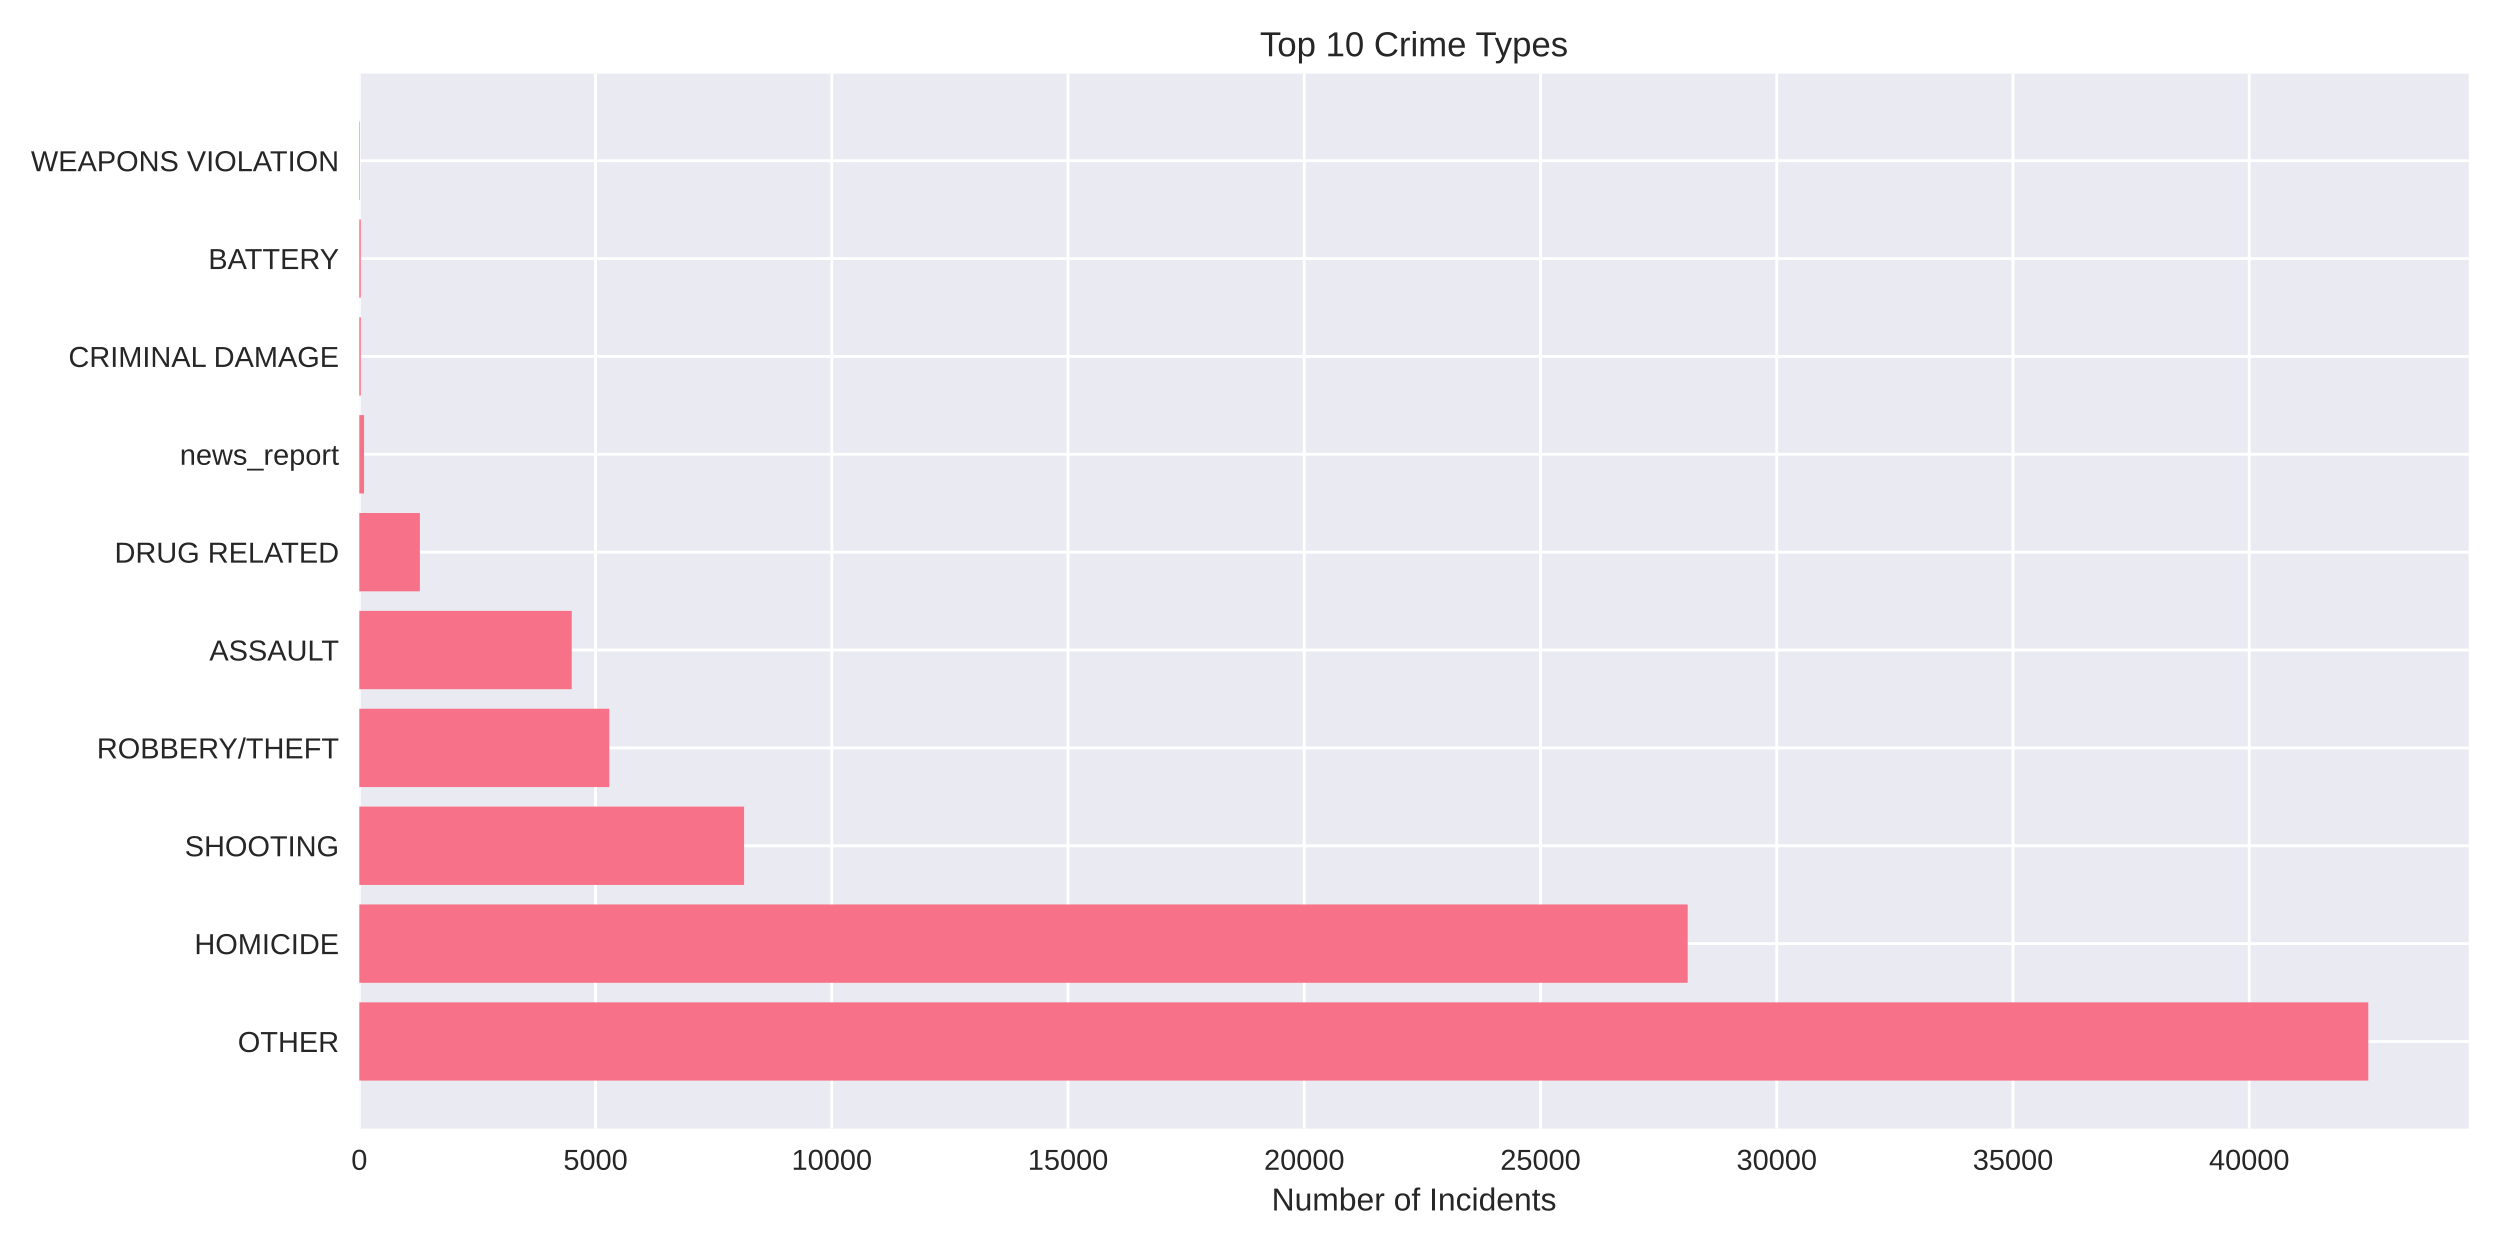
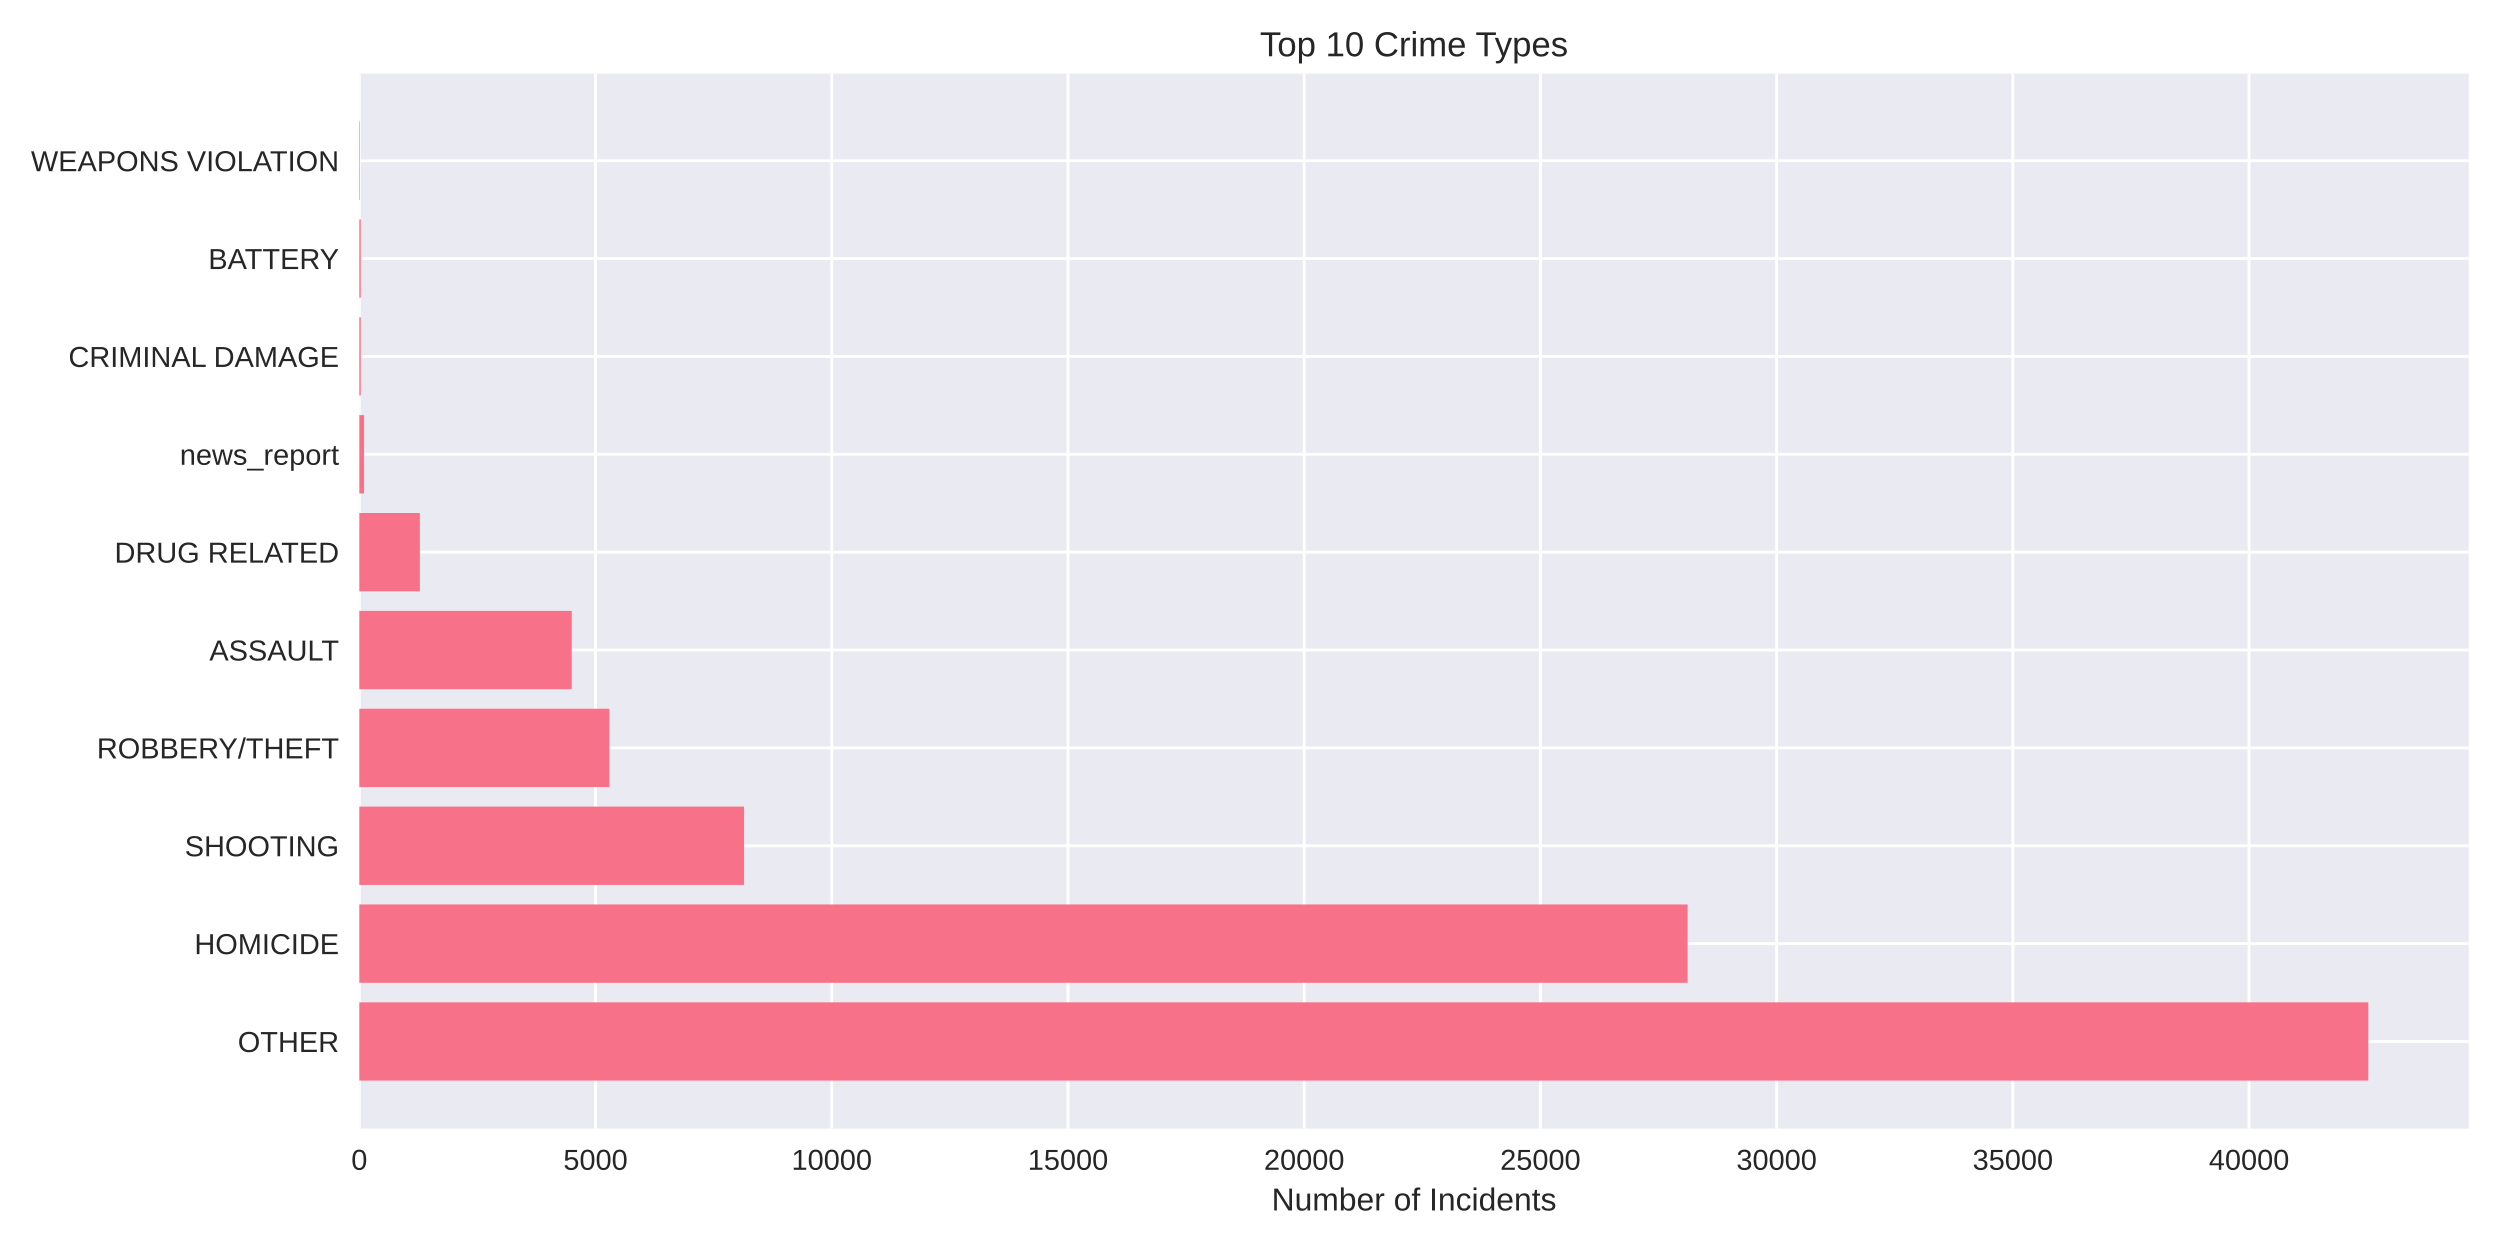
<svg xmlns="http://www.w3.org/2000/svg" width="864pt" height="432pt" viewBox="0 0 864 432" version="1.1">
  <defs>
    <style type="text/css">*{stroke-linejoin: round; stroke-linecap: butt}</style>
  </defs>
  <g id="figure_1">
    <g id="patch_1">
      <path d="M 0 432  L 864 432  L 864 0  L 0 0  z " style="fill: #ffffff" />
    </g>
    <g id="axes_1">
      <g id="patch_2">
        <path d="M 124.18 390.04  L 853.2 390.04  L 853.2 25.44  L 124.18 25.44  z " style="fill: #eaeaf2" />
      </g>
      <g id="matplotlib.axis_1">
        <g id="xtick_1">
          <g id="line2d_1">
-             <path d="M 124.18 390.04  L 124.18 25.44  " clip-path="url(#p7db728f566)" style="fill: none; stroke: #ffffff; stroke-linecap: round" />
+             <path d="M 124.18 390.04  L 124.18 25.44  " clip-path="url(#pbc78b773be)" style="fill: none; stroke: #ffffff; stroke-linecap: round" />
          </g>
          <g id="line2d_2" />
          <g id="text_1">
            <text style="fill: #262626; font: 10px 'Arial', 'Liberation Sans', 'DejaVu Sans', 'Bitstream Vera Sans', sans-serif; text-anchor: middle" x="124.18" y="404.287" transform="rotate(-0 124.18 404.2869)">0</text>
          </g>
        </g>
        <g id="xtick_2">
          <g id="line2d_3">
-             <path d="M 205.824 390.04  L 205.824 25.44  " clip-path="url(#p7db728f566)" style="fill: none; stroke: #ffffff; stroke-linecap: round" />
+             <path d="M 205.817 390.04  L 205.817 25.44  " clip-path="url(#pbc78b773be)" style="fill: none; stroke: #ffffff; stroke-linecap: round" />
          </g>
          <g id="line2d_4" />
          <g id="text_2">
-             <text style="fill: #262626; font: 10px 'Arial', 'Liberation Sans', 'DejaVu Sans', 'Bitstream Vera Sans', sans-serif; text-anchor: middle" x="205.824" y="404.287" transform="rotate(-0 205.8245 404.2869)">5000</text>
+             <text style="fill: #262626; font: 10px 'Arial', 'Liberation Sans', 'DejaVu Sans', 'Bitstream Vera Sans', sans-serif; text-anchor: middle" x="205.817" y="404.287" transform="rotate(-0 205.8168 404.2869)">5000</text>
          </g>
        </g>
        <g id="xtick_3">
          <g id="line2d_5">
-             <path d="M 287.469 390.04  L 287.469 25.44  " clip-path="url(#p7db728f566)" style="fill: none; stroke: #ffffff; stroke-linecap: round" />
+             <path d="M 287.454 390.04  L 287.454 25.44  " clip-path="url(#pbc78b773be)" style="fill: none; stroke: #ffffff; stroke-linecap: round" />
          </g>
          <g id="line2d_6" />
          <g id="text_3">
-             <text style="fill: #262626; font: 10px 'Arial', 'Liberation Sans', 'DejaVu Sans', 'Bitstream Vera Sans', sans-serif; text-anchor: middle" x="287.469" y="404.287" transform="rotate(-0 287.469 404.2869)">10000</text>
+             <text style="fill: #262626; font: 10px 'Arial', 'Liberation Sans', 'DejaVu Sans', 'Bitstream Vera Sans', sans-serif; text-anchor: middle" x="287.454" y="404.287" transform="rotate(-0 287.4536 404.2869)">10000</text>
          </g>
        </g>
        <g id="xtick_4">
          <g id="line2d_7">
-             <path d="M 369.113 390.04  L 369.113 25.44  " clip-path="url(#p7db728f566)" style="fill: none; stroke: #ffffff; stroke-linecap: round" />
+             <path d="M 369.09 390.04  L 369.09 25.44  " clip-path="url(#pbc78b773be)" style="fill: none; stroke: #ffffff; stroke-linecap: round" />
          </g>
          <g id="line2d_8" />
          <g id="text_4">
-             <text style="fill: #262626; font: 10px 'Arial', 'Liberation Sans', 'DejaVu Sans', 'Bitstream Vera Sans', sans-serif; text-anchor: middle" x="369.113" y="404.287" transform="rotate(-0 369.1135 404.2869)">15000</text>
+             <text style="fill: #262626; font: 10px 'Arial', 'Liberation Sans', 'DejaVu Sans', 'Bitstream Vera Sans', sans-serif; text-anchor: middle" x="369.09" y="404.287" transform="rotate(-0 369.0904 404.2869)">15000</text>
          </g>
        </g>
        <g id="xtick_5">
          <g id="line2d_9">
-             <path d="M 450.758 390.04  L 450.758 25.44  " clip-path="url(#p7db728f566)" style="fill: none; stroke: #ffffff; stroke-linecap: round" />
+             <path d="M 450.727 390.04  L 450.727 25.44  " clip-path="url(#pbc78b773be)" style="fill: none; stroke: #ffffff; stroke-linecap: round" />
          </g>
          <g id="line2d_10" />
          <g id="text_5">
-             <text style="fill: #262626; font: 10px 'Arial', 'Liberation Sans', 'DejaVu Sans', 'Bitstream Vera Sans', sans-serif; text-anchor: middle" x="450.758" y="404.287" transform="rotate(-0 450.758 404.2869)">20000</text>
+             <text style="fill: #262626; font: 10px 'Arial', 'Liberation Sans', 'DejaVu Sans', 'Bitstream Vera Sans', sans-serif; text-anchor: middle" x="450.727" y="404.287" transform="rotate(-0 450.7273 404.2869)">20000</text>
          </g>
        </g>
        <g id="xtick_6">
          <g id="line2d_11">
-             <path d="M 532.402 390.04  L 532.402 25.44  " clip-path="url(#p7db728f566)" style="fill: none; stroke: #ffffff; stroke-linecap: round" />
+             <path d="M 532.364 390.04  L 532.364 25.44  " clip-path="url(#pbc78b773be)" style="fill: none; stroke: #ffffff; stroke-linecap: round" />
          </g>
          <g id="line2d_12" />
          <g id="text_6">
-             <text style="fill: #262626; font: 10px 'Arial', 'Liberation Sans', 'DejaVu Sans', 'Bitstream Vera Sans', sans-serif; text-anchor: middle" x="532.402" y="404.287" transform="rotate(-0 532.4025 404.2869)">25000</text>
+             <text style="fill: #262626; font: 10px 'Arial', 'Liberation Sans', 'DejaVu Sans', 'Bitstream Vera Sans', sans-serif; text-anchor: middle" x="532.364" y="404.287" transform="rotate(-0 532.3641 404.2869)">25000</text>
          </g>
        </g>
        <g id="xtick_7">
          <g id="line2d_13">
-             <path d="M 614.047 390.04  L 614.047 25.44  " clip-path="url(#p7db728f566)" style="fill: none; stroke: #ffffff; stroke-linecap: round" />
+             <path d="M 614.001 390.04  L 614.001 25.44  " clip-path="url(#pbc78b773be)" style="fill: none; stroke: #ffffff; stroke-linecap: round" />
          </g>
          <g id="line2d_14" />
          <g id="text_7">
-             <text style="fill: #262626; font: 10px 'Arial', 'Liberation Sans', 'DejaVu Sans', 'Bitstream Vera Sans', sans-serif; text-anchor: middle" x="614.047" y="404.287" transform="rotate(-0 614.047 404.2869)">30000</text>
+             <text style="fill: #262626; font: 10px 'Arial', 'Liberation Sans', 'DejaVu Sans', 'Bitstream Vera Sans', sans-serif; text-anchor: middle" x="614.001" y="404.287" transform="rotate(-0 614.0009 404.2869)">30000</text>
          </g>
        </g>
        <g id="xtick_8">
          <g id="line2d_15">
-             <path d="M 695.691 390.04  L 695.691 25.44  " clip-path="url(#p7db728f566)" style="fill: none; stroke: #ffffff; stroke-linecap: round" />
+             <path d="M 695.638 390.04  L 695.638 25.44  " clip-path="url(#pbc78b773be)" style="fill: none; stroke: #ffffff; stroke-linecap: round" />
          </g>
          <g id="line2d_16" />
          <g id="text_8">
-             <text style="fill: #262626; font: 10px 'Arial', 'Liberation Sans', 'DejaVu Sans', 'Bitstream Vera Sans', sans-serif; text-anchor: middle" x="695.691" y="404.287" transform="rotate(-0 695.6914 404.2869)">35000</text>
+             <text style="fill: #262626; font: 10px 'Arial', 'Liberation Sans', 'DejaVu Sans', 'Bitstream Vera Sans', sans-serif; text-anchor: middle" x="695.638" y="404.287" transform="rotate(-0 695.6377 404.2869)">35000</text>
          </g>
        </g>
        <g id="xtick_9">
          <g id="line2d_17">
-             <path d="M 777.336 390.04  L 777.336 25.44  " clip-path="url(#p7db728f566)" style="fill: none; stroke: #ffffff; stroke-linecap: round" />
+             <path d="M 777.274 390.04  L 777.274 25.44  " clip-path="url(#pbc78b773be)" style="fill: none; stroke: #ffffff; stroke-linecap: round" />
          </g>
          <g id="line2d_18" />
          <g id="text_9">
-             <text style="fill: #262626; font: 10px 'Arial', 'Liberation Sans', 'DejaVu Sans', 'Bitstream Vera Sans', sans-serif; text-anchor: middle" x="777.336" y="404.287" transform="rotate(-0 777.3359 404.2869)">40000</text>
+             <text style="fill: #262626; font: 10px 'Arial', 'Liberation Sans', 'DejaVu Sans', 'Bitstream Vera Sans', sans-serif; text-anchor: middle" x="777.274" y="404.287" transform="rotate(-0 777.2745 404.2869)">40000</text>
          </g>
        </g>
        <g id="text_10">
          <text style="fill: #262626; font: 11px 'Arial', 'Liberation Sans', 'DejaVu Sans', 'Bitstream Vera Sans', sans-serif; text-anchor: middle" x="488.69" y="418.333" transform="rotate(-0 488.69 418.3334)">Number of Incidents</text>
        </g>
      </g>
      <g id="matplotlib.axis_2">
        <g id="ytick_1">
          <g id="line2d_19">
-             <path d="M 124.18 359.939  L 853.2 359.939  " clip-path="url(#p7db728f566)" style="fill: none; stroke: #ffffff; stroke-linecap: round" />
+             <path d="M 124.18 359.939  L 853.2 359.939  " clip-path="url(#pbc78b773be)" style="fill: none; stroke: #ffffff; stroke-linecap: round" />
          </g>
          <g id="line2d_20" />
          <g id="text_11">
            <text style="fill: #262626; font: 10px 'Arial', 'Liberation Sans', 'DejaVu Sans', 'Bitstream Vera Sans', sans-serif; text-anchor: end" x="117.18" y="363.562" transform="rotate(-0 117.18 363.562)">OTHER</text>
          </g>
        </g>
        <g id="ytick_2">
          <g id="line2d_21">
-             <path d="M 124.18 326.117  L 853.2 326.117  " clip-path="url(#p7db728f566)" style="fill: none; stroke: #ffffff; stroke-linecap: round" />
+             <path d="M 124.18 326.117  L 853.2 326.117  " clip-path="url(#pbc78b773be)" style="fill: none; stroke: #ffffff; stroke-linecap: round" />
          </g>
          <g id="line2d_22" />
          <g id="text_12">
            <text style="fill: #262626; font: 10px 'Arial', 'Liberation Sans', 'DejaVu Sans', 'Bitstream Vera Sans', sans-serif; text-anchor: end" x="117.18" y="329.74" transform="rotate(-0 117.18 329.7401)">HOMICIDE</text>
          </g>
        </g>
        <g id="ytick_3">
          <g id="line2d_23">
-             <path d="M 124.18 292.295  L 853.2 292.295  " clip-path="url(#p7db728f566)" style="fill: none; stroke: #ffffff; stroke-linecap: round" />
+             <path d="M 124.18 292.295  L 853.2 292.295  " clip-path="url(#pbc78b773be)" style="fill: none; stroke: #ffffff; stroke-linecap: round" />
          </g>
          <g id="line2d_24" />
          <g id="text_13">
            <text style="fill: #262626; font: 10px 'Arial', 'Liberation Sans', 'DejaVu Sans', 'Bitstream Vera Sans', sans-serif; text-anchor: end" x="117.18" y="295.918" transform="rotate(-0 117.18 295.9182)">SHOOTING</text>
          </g>
        </g>
        <g id="ytick_4">
          <g id="line2d_25">
-             <path d="M 124.18 258.473  L 853.2 258.473  " clip-path="url(#p7db728f566)" style="fill: none; stroke: #ffffff; stroke-linecap: round" />
+             <path d="M 124.18 258.473  L 853.2 258.473  " clip-path="url(#pbc78b773be)" style="fill: none; stroke: #ffffff; stroke-linecap: round" />
          </g>
          <g id="line2d_26" />
          <g id="text_14">
            <text style="fill: #262626; font: 10px 'Arial', 'Liberation Sans', 'DejaVu Sans', 'Bitstream Vera Sans', sans-serif; text-anchor: end" x="117.18" y="262.096" transform="rotate(-0 117.18 262.0963)">ROBBERY/THEFT</text>
          </g>
        </g>
        <g id="ytick_5">
          <g id="line2d_27">
-             <path d="M 124.18 224.651  L 853.2 224.651  " clip-path="url(#p7db728f566)" style="fill: none; stroke: #ffffff; stroke-linecap: round" />
+             <path d="M 124.18 224.651  L 853.2 224.651  " clip-path="url(#pbc78b773be)" style="fill: none; stroke: #ffffff; stroke-linecap: round" />
          </g>
          <g id="line2d_28" />
          <g id="text_15">
            <text style="fill: #262626; font: 10px 'Arial', 'Liberation Sans', 'DejaVu Sans', 'Bitstream Vera Sans', sans-serif; text-anchor: end" x="117.18" y="228.274" transform="rotate(-0 117.18 228.2744)">ASSAULT</text>
          </g>
        </g>
        <g id="ytick_6">
          <g id="line2d_29">
-             <path d="M 124.18 190.829  L 853.2 190.829  " clip-path="url(#p7db728f566)" style="fill: none; stroke: #ffffff; stroke-linecap: round" />
+             <path d="M 124.18 190.829  L 853.2 190.829  " clip-path="url(#pbc78b773be)" style="fill: none; stroke: #ffffff; stroke-linecap: round" />
          </g>
          <g id="line2d_30" />
          <g id="text_16">
            <text style="fill: #262626; font: 10px 'Arial', 'Liberation Sans', 'DejaVu Sans', 'Bitstream Vera Sans', sans-serif; text-anchor: end" x="117.18" y="194.452" transform="rotate(-0 117.18 194.4525)">DRUG RELATED</text>
          </g>
        </g>
        <g id="ytick_7">
          <g id="line2d_31">
-             <path d="M 124.18 157.007  L 853.2 157.007  " clip-path="url(#p7db728f566)" style="fill: none; stroke: #ffffff; stroke-linecap: round" />
+             <path d="M 124.18 157.007  L 853.2 157.007  " clip-path="url(#pbc78b773be)" style="fill: none; stroke: #ffffff; stroke-linecap: round" />
          </g>
          <g id="line2d_32" />
          <g id="text_17">
            <text style="fill: #262626; font: 10px 'Arial', 'Liberation Sans', 'DejaVu Sans', 'Bitstream Vera Sans', sans-serif; text-anchor: end" x="117.18" y="160.631" transform="rotate(-0 117.18 160.6306)">news_report</text>
          </g>
        </g>
        <g id="ytick_8">
          <g id="line2d_33">
-             <path d="M 124.18 123.185  L 853.2 123.185  " clip-path="url(#p7db728f566)" style="fill: none; stroke: #ffffff; stroke-linecap: round" />
+             <path d="M 124.18 123.185  L 853.2 123.185  " clip-path="url(#pbc78b773be)" style="fill: none; stroke: #ffffff; stroke-linecap: round" />
          </g>
          <g id="line2d_34" />
          <g id="text_18">
            <text style="fill: #262626; font: 10px 'Arial', 'Liberation Sans', 'DejaVu Sans', 'Bitstream Vera Sans', sans-serif; text-anchor: end" x="117.18" y="126.809" transform="rotate(-0 117.18 126.8087)">CRIMINAL DAMAGE</text>
          </g>
        </g>
        <g id="ytick_9">
          <g id="line2d_35">
-             <path d="M 124.18 89.363  L 853.2 89.363  " clip-path="url(#p7db728f566)" style="fill: none; stroke: #ffffff; stroke-linecap: round" />
+             <path d="M 124.18 89.363  L 853.2 89.363  " clip-path="url(#pbc78b773be)" style="fill: none; stroke: #ffffff; stroke-linecap: round" />
          </g>
          <g id="line2d_36" />
          <g id="text_19">
            <text style="fill: #262626; font: 10px 'Arial', 'Liberation Sans', 'DejaVu Sans', 'Bitstream Vera Sans', sans-serif; text-anchor: end" x="117.18" y="92.987" transform="rotate(-0 117.18 92.98681)">BATTERY</text>
          </g>
        </g>
        <g id="ytick_10">
          <g id="line2d_37">
-             <path d="M 124.18 55.541  L 853.2 55.541  " clip-path="url(#p7db728f566)" style="fill: none; stroke: #ffffff; stroke-linecap: round" />
+             <path d="M 124.18 55.541  L 853.2 55.541  " clip-path="url(#pbc78b773be)" style="fill: none; stroke: #ffffff; stroke-linecap: round" />
          </g>
          <g id="line2d_38" />
          <g id="text_20">
            <text style="fill: #262626; font: 10px 'Arial', 'Liberation Sans', 'DejaVu Sans', 'Bitstream Vera Sans', sans-serif; text-anchor: end" x="117.18" y="59.165" transform="rotate(-0 117.18 59.16492)">WEAPONS VIOLATION</text>
          </g>
        </g>
      </g>
      <g id="patch_3">
-         <path d="M 124.18 373.467  L 818.485 373.467  L 818.485 346.41  L 124.18 346.41  z " clip-path="url(#p7db728f566)" style="fill: #f77189" />
+         <path d="M 124.18 373.467  L 818.485 373.467  L 818.485 346.41  L 124.18 346.41  z " clip-path="url(#pbc78b773be)" style="fill: #f77189" />
      </g>
      <g id="patch_4">
-         <path d="M 124.18 339.645  L 583.267 339.645  L 583.267 312.588  L 124.18 312.588  z " clip-path="url(#p7db728f566)" style="fill: #f77189" />
+         <path d="M 124.18 339.645  L 583.24 339.645  L 583.24 312.588  L 124.18 312.588  z " clip-path="url(#pbc78b773be)" style="fill: #f77189" />
      </g>
      <g id="patch_5">
-         <path d="M 124.18 305.823  L 257.163 305.823  L 257.163 278.766  L 124.18 278.766  z " clip-path="url(#p7db728f566)" style="fill: #f77189" />
+         <path d="M 124.18 305.823  L 257.15 305.823  L 257.15 278.766  L 124.18 278.766  z " clip-path="url(#pbc78b773be)" style="fill: #f77189" />
      </g>
      <g id="patch_6">
-         <path d="M 124.18 272.002  L 210.576 272.002  L 210.576 244.944  L 124.18 244.944  z " clip-path="url(#p7db728f566)" style="fill: #f77189" />
+         <path d="M 124.18 272.002  L 210.584 272.002  L 210.584 244.944  L 124.18 244.944  z " clip-path="url(#pbc78b773be)" style="fill: #f77189" />
      </g>
      <g id="patch_7">
-         <path d="M 124.18 238.18  L 197.595 238.18  L 197.595 211.122  L 124.18 211.122  z " clip-path="url(#p7db728f566)" style="fill: #f77189" />
+         <path d="M 124.18 238.18  L 197.604 238.18  L 197.604 211.122  L 124.18 211.122  z " clip-path="url(#pbc78b773be)" style="fill: #f77189" />
      </g>
      <g id="patch_8">
-         <path d="M 124.18 204.358  L 145.114 204.358  L 145.114 177.3  L 124.18 177.3  z " clip-path="url(#p7db728f566)" style="fill: #f77189" />
+         <path d="M 124.18 204.358  L 145.112 204.358  L 145.112 177.3  L 124.18 177.3  z " clip-path="url(#pbc78b773be)" style="fill: #f77189" />
      </g>
      <g id="patch_9">
-         <path d="M 124.18 170.536  L 125.813 170.536  L 125.813 143.478  L 124.18 143.478  z " clip-path="url(#p7db728f566)" style="fill: #f77189" />
+         <path d="M 124.18 170.536  L 125.813 170.536  L 125.813 143.478  L 124.18 143.478  z " clip-path="url(#pbc78b773be)" style="fill: #f77189" />
      </g>
      <g id="patch_10">
-         <path d="M 124.18 136.714  L 124.686 136.714  L 124.686 109.657  L 124.18 109.657  z " clip-path="url(#p7db728f566)" style="fill: #f77189" />
+         <path d="M 124.18 136.714  L 124.686 136.714  L 124.686 109.657  L 124.18 109.657  z " clip-path="url(#pbc78b773be)" style="fill: #f77189" />
      </g>
      <g id="patch_11">
-         <path d="M 124.18 102.892  L 124.686 102.892  L 124.686 75.835  L 124.18 75.835  z " clip-path="url(#p7db728f566)" style="fill: #f77189" />
+         <path d="M 124.18 102.892  L 124.686 102.892  L 124.686 75.835  L 124.18 75.835  z " clip-path="url(#pbc78b773be)" style="fill: #f77189" />
      </g>
      <g id="patch_12">
-         <path d="M 124.18 69.07  L 124.36 69.07  L 124.36 42.013  L 124.18 42.013  z " clip-path="url(#p7db728f566)" style="fill: #f77189" />
+         <path d="M 124.18 69.07  L 124.36 69.07  L 124.36 42.013  L 124.18 42.013  z " clip-path="url(#pbc78b773be)" style="fill: #f77189" />
      </g>
      <g id="patch_13">
        <path d="M 124.18 390.04  L 124.18 25.44  " style="fill: none" />
      </g>
      <g id="patch_14">
        <path d="M 853.2 390.04  L 853.2 25.44  " style="fill: none" />
      </g>
      <g id="patch_15">
        <path d="M 124.18 390.04  L 853.2 390.04  " style="fill: none" />
      </g>
      <g id="patch_16">
        <path d="M 124.18 25.44  L 853.2 25.44  " style="fill: none" />
      </g>
      <g id="text_21">
        <text style="fill: #262626; font: 12px 'Arial', 'Liberation Sans', 'DejaVu Sans', 'Bitstream Vera Sans', sans-serif; text-anchor: middle" x="488.69" y="19.44" transform="rotate(-0 488.69 19.44)">Top 10 Crime Types</text>
      </g>
    </g>
  </g>
  <defs>
-     <clipPath id="p7db728f566">
+     <clipPath id="pbc78b773be">
      <rect x="124.18" y="25.44" width="729.02" height="364.6" />
    </clipPath>
  </defs>
</svg>
